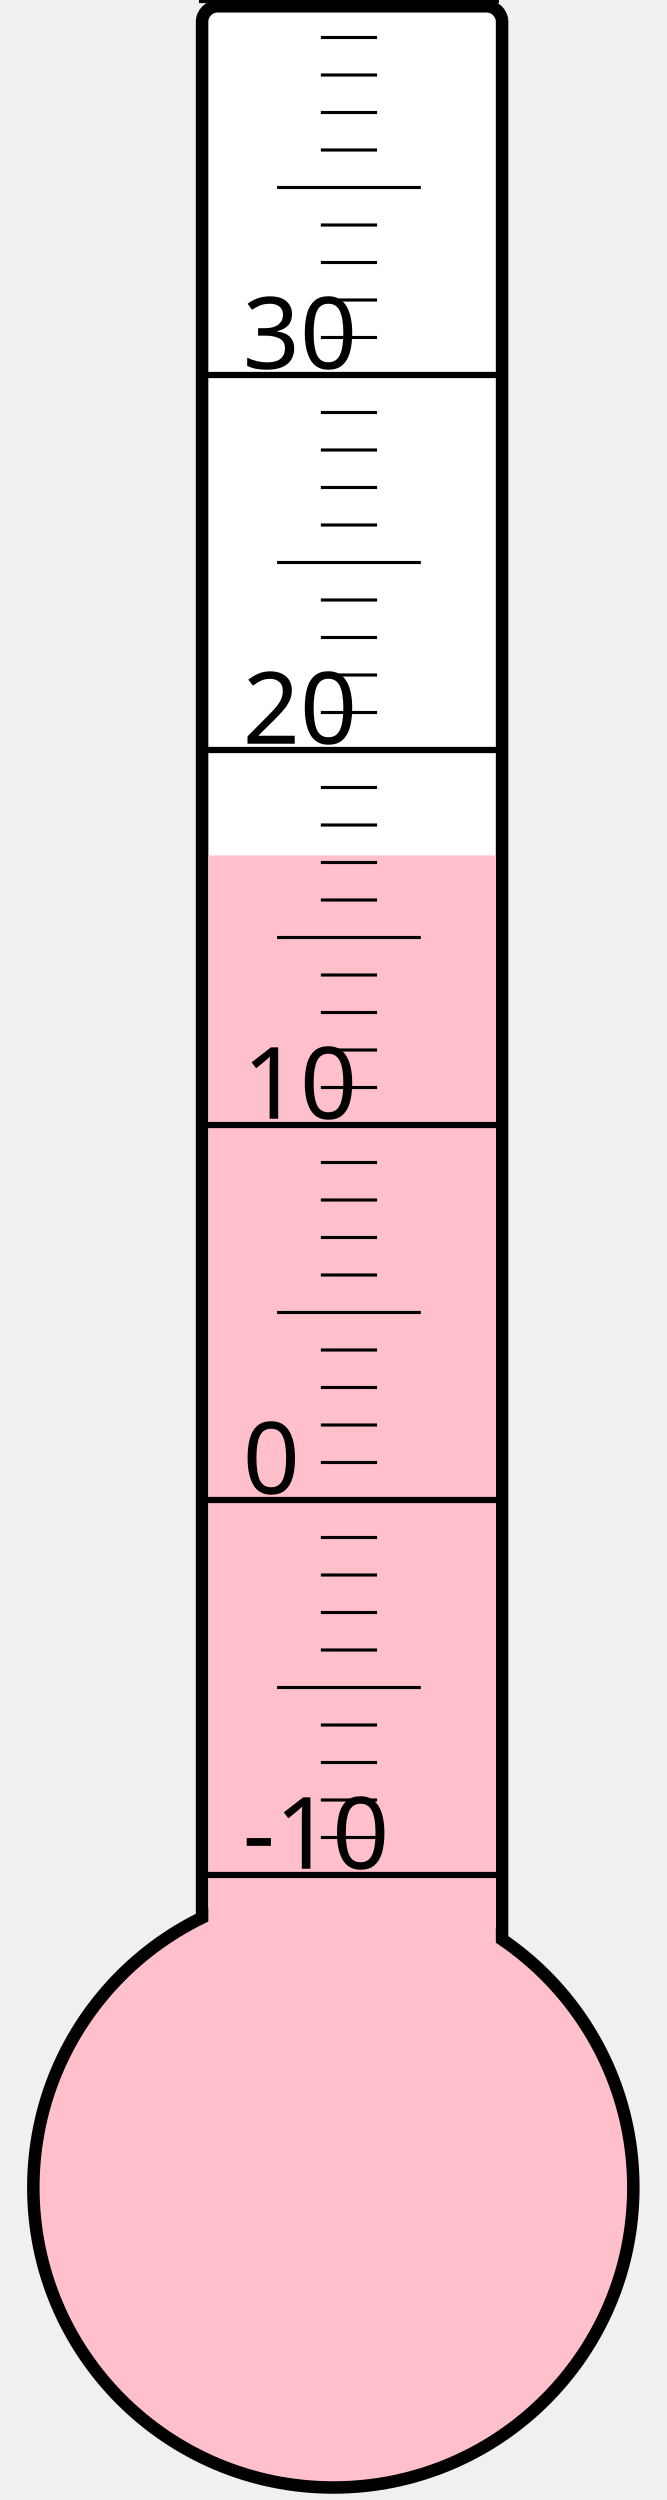
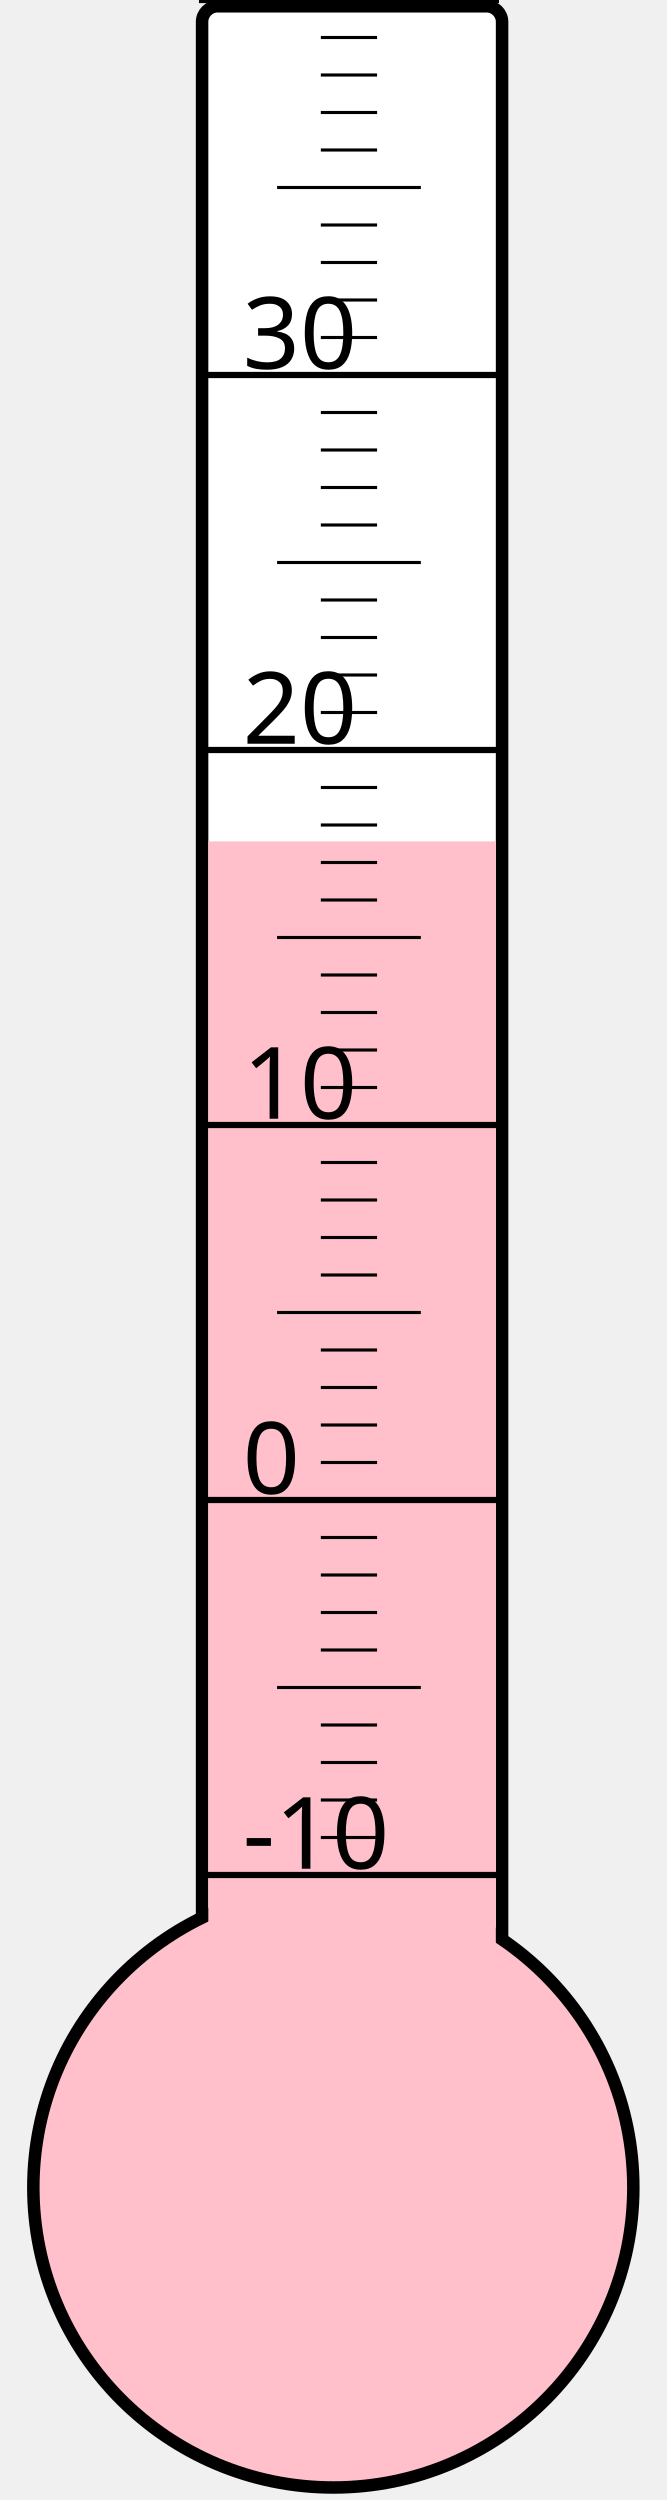
<svg xmlns="http://www.w3.org/2000/svg" width="40px" height="150px" viewBox="0 0 200 800">
  <rect width="200" height="800" x="0" y="0" style="fill: #ffffeb; fill-opacity: 0;" />
  <rect width="96" height="680" x="58" y="2" rx="5" ry="5" style="fill: white; fill-opacity: 1; stroke: black; stroke-width: 4;" />
  <circle cx="100" cy="700" r="96" style="fill: pink; stroke: black; stroke-width: 4;" />
-   <rect width="92" height="426.25" x="60" y="273.75" style="fill: pink; fill-opacity: 1; stroke-width: 0;" />
+   <rect width="92" height="430.75" x="60" y="269.25" style="fill: pink; fill-opacity: 1; stroke-width: 0;" />
  <text x="71" y="598" style="font-family: sans-serif; font-size: 24pt;">-10</text>
  <text x="71" y="478" style="font-family: sans-serif; font-size: 24pt;">0</text>
  <text x="71" y="358" style="font-family: sans-serif; font-size: 24pt;">10</text>
  <text x="71" y="238" style="font-family: sans-serif; font-size: 24pt;">20</text>
  <text x="71" y="118" style="font-family: sans-serif; font-size: 24pt;">30</text>
  <g style="stroke: black;">
    <line x1="57" y1="600" x2="153" y2="600" style="stroke-width: 2;" />
    <line x1="96" y1="588" x2="114" y2="588" style="stroke-width: 1;" />
    <line x1="96" y1="576" x2="114" y2="576" style="stroke-width: 1;" />
    <line x1="96" y1="564" x2="114" y2="564" style="stroke-width: 1;" />
    <line x1="96" y1="552" x2="114" y2="552" style="stroke-width: 1;" />
    <line x1="82" y1="540" x2="128" y2="540" style="stroke-width: 1;" />
    <line x1="96" y1="528" x2="114" y2="528" style="stroke-width: 1;" />
    <line x1="96" y1="516" x2="114" y2="516" style="stroke-width: 1;" />
    <line x1="96" y1="504" x2="114" y2="504" style="stroke-width: 1;" />
    <line x1="96" y1="492" x2="114" y2="492" style="stroke-width: 1;" />
    <line x1="57" y1="480" x2="153" y2="480" style="stroke-width: 2;" />
    <line x1="96" y1="468" x2="114" y2="468" style="stroke-width: 1;" />
    <line x1="96" y1="456" x2="114" y2="456" style="stroke-width: 1;" />
    <line x1="96" y1="444" x2="114" y2="444" style="stroke-width: 1;" />
    <line x1="96" y1="432" x2="114" y2="432" style="stroke-width: 1;" />
    <line x1="82" y1="420" x2="128" y2="420" style="stroke-width: 1;" />
    <line x1="96" y1="408" x2="114" y2="408" style="stroke-width: 1;" />
    <line x1="96" y1="396" x2="114" y2="396" style="stroke-width: 1;" />
    <line x1="96" y1="384" x2="114" y2="384" style="stroke-width: 1;" />
    <line x1="96" y1="372" x2="114" y2="372" style="stroke-width: 1;" />
    <line x1="57" y1="360" x2="153" y2="360" style="stroke-width: 2;" />
    <line x1="96" y1="348" x2="114" y2="348" style="stroke-width: 1;" />
    <line x1="96" y1="336" x2="114" y2="336" style="stroke-width: 1;" />
    <line x1="96" y1="324" x2="114" y2="324" style="stroke-width: 1;" />
    <line x1="96" y1="312" x2="114" y2="312" style="stroke-width: 1;" />
    <line x1="82" y1="300" x2="128" y2="300" style="stroke-width: 1;" />
    <line x1="96" y1="288" x2="114" y2="288" style="stroke-width: 1;" />
    <line x1="96" y1="276" x2="114" y2="276" style="stroke-width: 1;" />
    <line x1="96" y1="264" x2="114" y2="264" style="stroke-width: 1;" />
    <line x1="96" y1="252" x2="114" y2="252" style="stroke-width: 1;" />
    <line x1="57" y1="240" x2="153" y2="240" style="stroke-width: 2;" />
    <line x1="96" y1="228" x2="114" y2="228" style="stroke-width: 1;" />
    <line x1="96" y1="216" x2="114" y2="216" style="stroke-width: 1;" />
    <line x1="96" y1="204" x2="114" y2="204" style="stroke-width: 1;" />
    <line x1="96" y1="192" x2="114" y2="192" style="stroke-width: 1;" />
    <line x1="82" y1="180" x2="128" y2="180" style="stroke-width: 1;" />
    <line x1="96" y1="168" x2="114" y2="168" style="stroke-width: 1;" />
    <line x1="96" y1="156" x2="114" y2="156" style="stroke-width: 1;" />
    <line x1="96" y1="144" x2="114" y2="144" style="stroke-width: 1;" />
    <line x1="96" y1="132" x2="114" y2="132" style="stroke-width: 1;" />
    <line x1="57" y1="120" x2="153" y2="120" style="stroke-width: 2;" />
    <line x1="96" y1="108" x2="114" y2="108" style="stroke-width: 1;" />
    <line x1="96" y1="96" x2="114" y2="96" style="stroke-width: 1;" />
    <line x1="96" y1="84" x2="114" y2="84" style="stroke-width: 1;" />
    <line x1="96" y1="72" x2="114" y2="72" style="stroke-width: 1;" />
    <line x1="82" y1="60" x2="128" y2="60" style="stroke-width: 1;" />
    <line x1="96" y1="48" x2="114" y2="48" style="stroke-width: 1;" />
    <line x1="96" y1="36" x2="114" y2="36" style="stroke-width: 1;" />
    <line x1="96" y1="24" x2="114" y2="24" style="stroke-width: 1;" />
    <line x1="96" y1="12" x2="114" y2="12" style="stroke-width: 1;" />
    <line x1="57" y1="0" x2="153" y2="0" style="stroke-width: 2;" />
  </g>
</svg>
